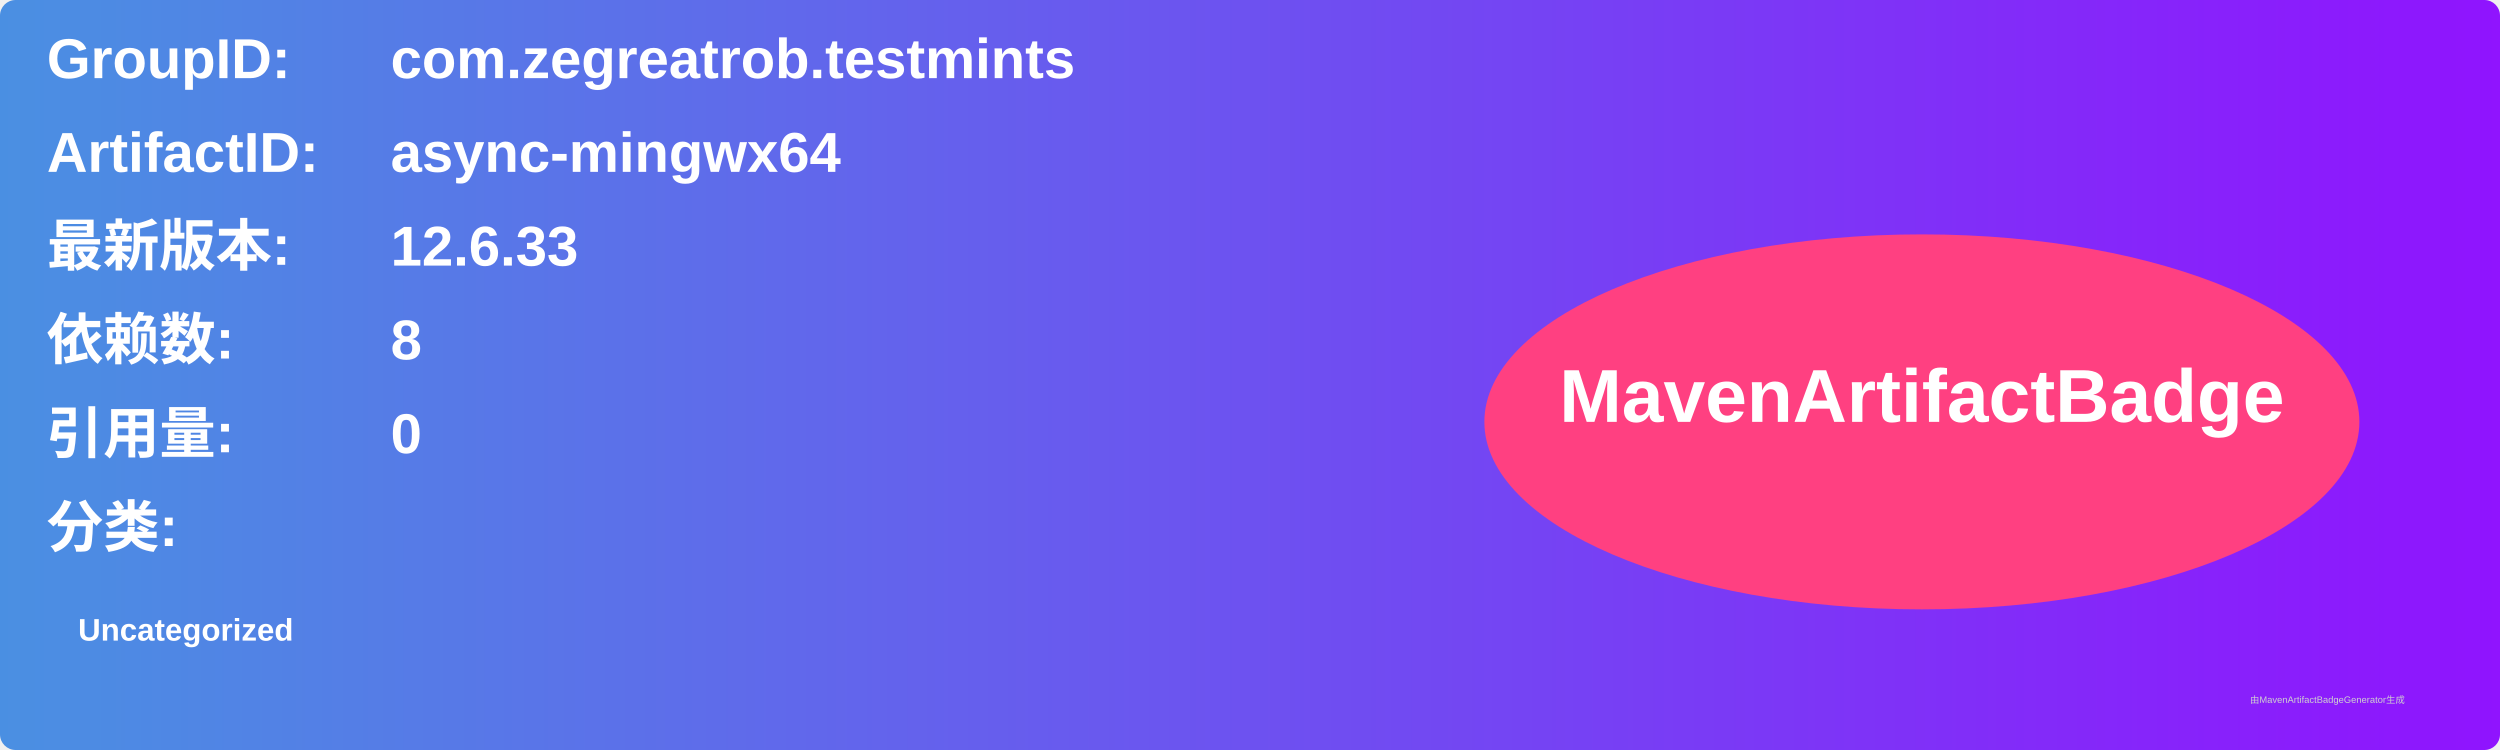
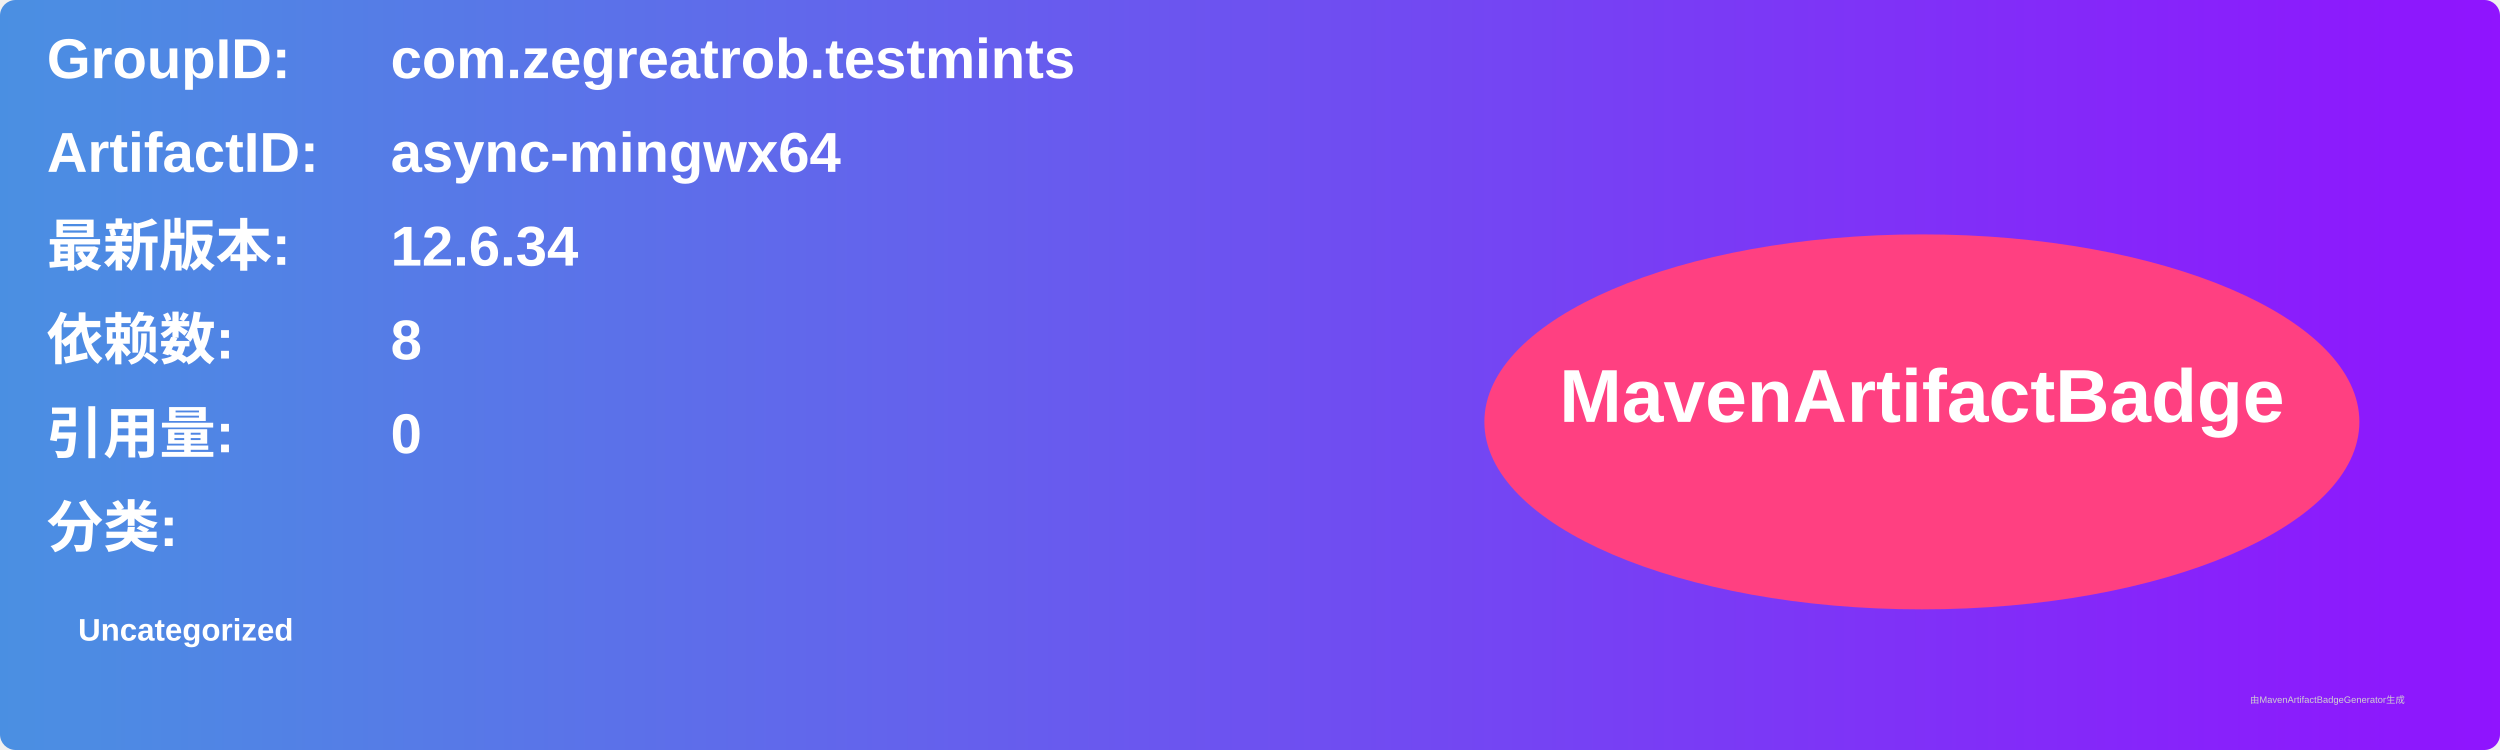
<svg xmlns="http://www.w3.org/2000/svg" width="800" height="240" viewBox="0 0 800 240">
  <linearGradient id="grad" x1="0%" y1="0%" x2="100%" y2="0%">
    <stop offset="0%" stop-color="#4a90e2" />
    <stop offset="100%" stop-color="#9013fe" />
  </linearGradient>
  <rect width="100%" height="100%" rx="5" ry="5" fill="url(#grad)" />
  <g transform="translate(15, 15)">
    <text x="0" y="10" font-family="Arial" font-size="18" fill="white" font-weight="bold" width="260">GroupID:</text>
    <text x="110" y="10" font-family="Arial" font-size="18" fill="white" font-weight="bold" width="460">com.zegreatrob.testmints</text>
    <text x="0" y="40" font-family="Arial" font-size="18" fill="white" font-weight="bold" width="260">ArtifactID:</text>
    <text x="110" y="40" font-family="Arial" font-size="18" fill="white" font-weight="bold" width="460">async-mingwx64</text>
    <text x="0" y="70" font-family="Arial" font-size="18" fill="white" font-weight="bold">最新版本:</text>
    <text x="110" y="70" font-family="Arial" font-size="18" fill="white" font-weight="bold">
-       <tspan font-weight="bold">12.6.33</tspan>
+       <tspan font-weight="bold">12.6.34</tspan>
    </text>
    <text x="0" y="100" font-family="Arial" font-size="18" fill="white" font-weight="bold">依赖数: </text>
    <text x="110" y="100" font-family="Arial" font-size="18" fill="white">
      <tspan font-weight="bold">8</tspan>
    </text>
    <text x="0" y="130" font-family="Arial" font-size="18" fill="white" font-weight="bold">引用量: </text>
    <text x="110" y="130" font-family="Arial" font-size="18" fill="white">
      <tspan font-weight="bold">0</tspan>
    </text>
    <text x="0" y="160" font-family="Arial" font-size="18" fill="white" font-weight="bold">分类:</text>
    <text x="10" y="190" font-family="Arial" font-size="10" fill="white">
      <tspan font-weight="bold">Uncategorized</tspan>
    </text>
    <ellipse cx="600" cy="120" rx="140" ry="60" fill="#ff4081" />
    <text x="600" y="120" text-anchor="middle" font-family="Arial" font-size="24" fill="white" font-weight="bold">MavenArtifactBadge</text>
  </g>
  <text x="720" y="225" font-family="Arial" font-size="3" fill="#d0d0d0">由MavenArtifactBadgeGenerator生成</text>
</svg>
